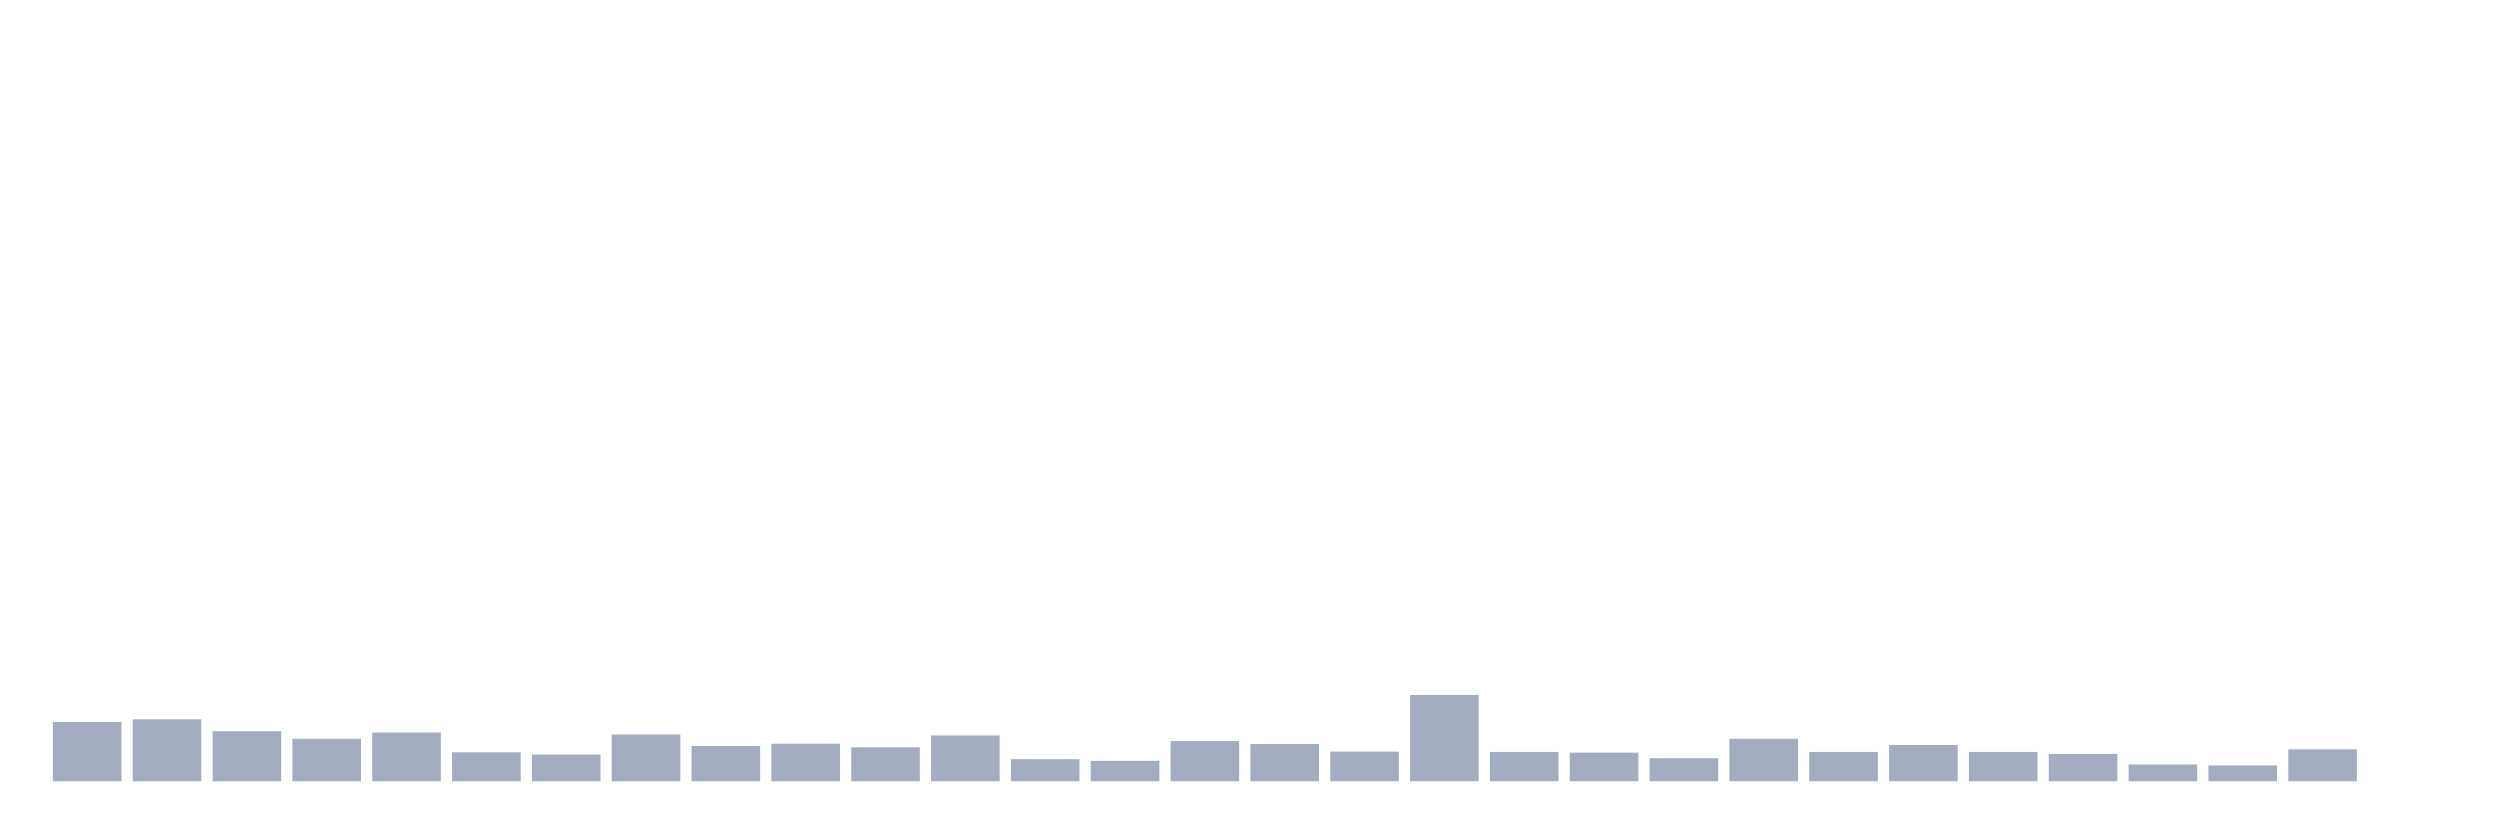
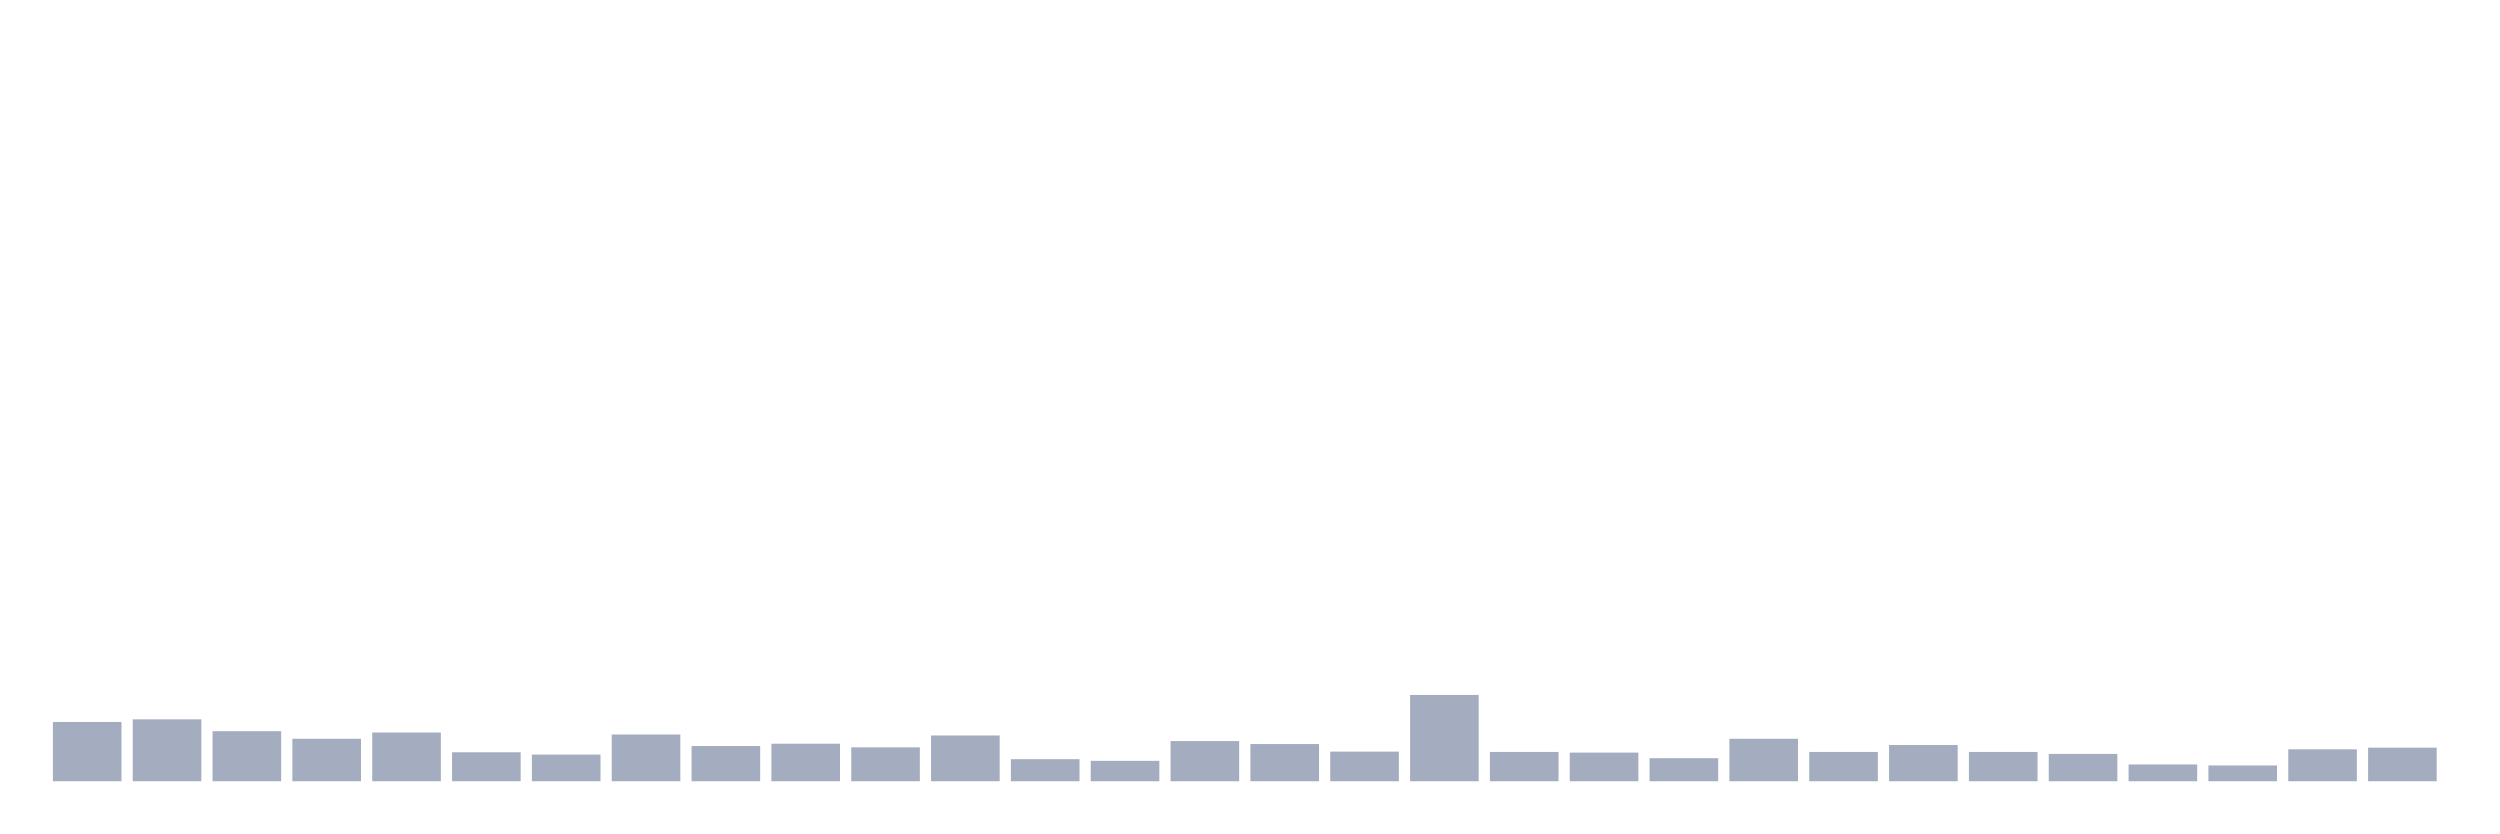
<svg xmlns="http://www.w3.org/2000/svg" viewBox="0 0 480 160">
  <g transform="translate(10,10)">
    <rect class="bar" x="0.153" width="13.175" y="128.618" height="11.382" fill="rgb(164,173,192)" />
    <rect class="bar" x="15.482" width="13.175" y="128.112" height="11.888" fill="rgb(164,173,192)" />
    <rect class="bar" x="30.81" width="13.175" y="130.388" height="9.612" fill="rgb(164,173,192)" />
    <rect class="bar" x="46.138" width="13.175" y="131.843" height="8.157" fill="rgb(164,173,192)" />
    <rect class="bar" x="61.466" width="13.175" y="130.641" height="9.359" fill="rgb(164,173,192)" />
    <rect class="bar" x="76.794" width="13.175" y="134.435" height="5.565" fill="rgb(164,173,192)" />
    <rect class="bar" x="92.123" width="13.175" y="134.878" height="5.122" fill="rgb(164,173,192)" />
    <rect class="bar" x="107.451" width="13.175" y="131.021" height="8.979" fill="rgb(164,173,192)" />
    <rect class="bar" x="122.779" width="13.175" y="133.234" height="6.766" fill="rgb(164,173,192)" />
    <rect class="bar" x="138.107" width="13.175" y="132.791" height="7.209" fill="rgb(164,173,192)" />
    <rect class="bar" x="153.436" width="13.175" y="133.487" height="6.513" fill="rgb(164,173,192)" />
    <rect class="bar" x="168.764" width="13.175" y="131.21" height="8.79" fill="rgb(164,173,192)" />
    <rect class="bar" x="184.092" width="13.175" y="135.763" height="4.237" fill="rgb(164,173,192)" />
    <rect class="bar" x="199.42" width="13.175" y="136.079" height="3.921" fill="rgb(164,173,192)" />
    <rect class="bar" x="214.748" width="13.175" y="132.285" height="7.715" fill="rgb(164,173,192)" />
    <rect class="bar" x="230.077" width="13.175" y="132.855" height="7.145" fill="rgb(164,173,192)" />
    <rect class="bar" x="245.405" width="13.175" y="134.309" height="5.691" fill="rgb(164,173,192)" />
    <rect class="bar" x="260.733" width="13.175" y="123.433" height="16.567" fill="rgb(164,173,192)" />
    <rect class="bar" x="276.061" width="13.175" y="134.372" height="5.628" fill="rgb(164,173,192)" />
    <rect class="bar" x="291.39" width="13.175" y="134.499" height="5.501" fill="rgb(164,173,192)" />
    <rect class="bar" x="306.718" width="13.175" y="135.574" height="4.426" fill="rgb(164,173,192)" />
    <rect class="bar" x="322.046" width="13.175" y="131.843" height="8.157" fill="rgb(164,173,192)" />
    <rect class="bar" x="337.374" width="13.175" y="134.372" height="5.628" fill="rgb(164,173,192)" />
    <rect class="bar" x="352.702" width="13.175" y="133.044" height="6.956" fill="rgb(164,173,192)" />
    <rect class="bar" x="368.031" width="13.175" y="134.372" height="5.628" fill="rgb(164,173,192)" />
    <rect class="bar" x="383.359" width="13.175" y="134.752" height="5.248" fill="rgb(164,173,192)" />
    <rect class="bar" x="398.687" width="13.175" y="136.775" height="3.225" fill="rgb(164,173,192)" />
    <rect class="bar" x="414.015" width="13.175" y="136.965" height="3.035" fill="rgb(164,173,192)" />
    <rect class="bar" x="429.344" width="13.175" y="133.866" height="6.134" fill="rgb(164,173,192)" />
-     <rect class="bar" x="444.672" width="13.175" y="140" height="0" fill="rgb(164,173,192)" />
+     <rect class="bar" x="444.672" width="13.175" y="133.55" height="6.45" fill="rgb(164,173,192)" />
  </g>
</svg>
